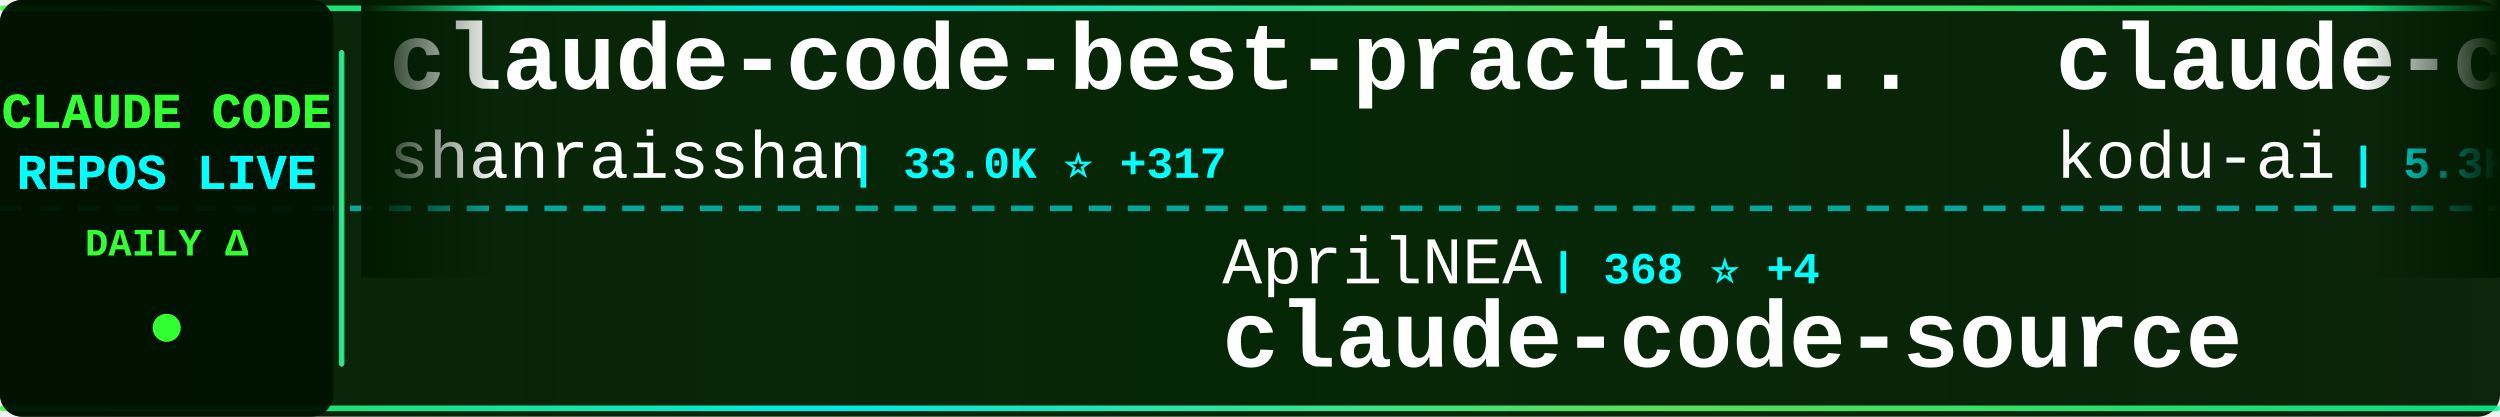
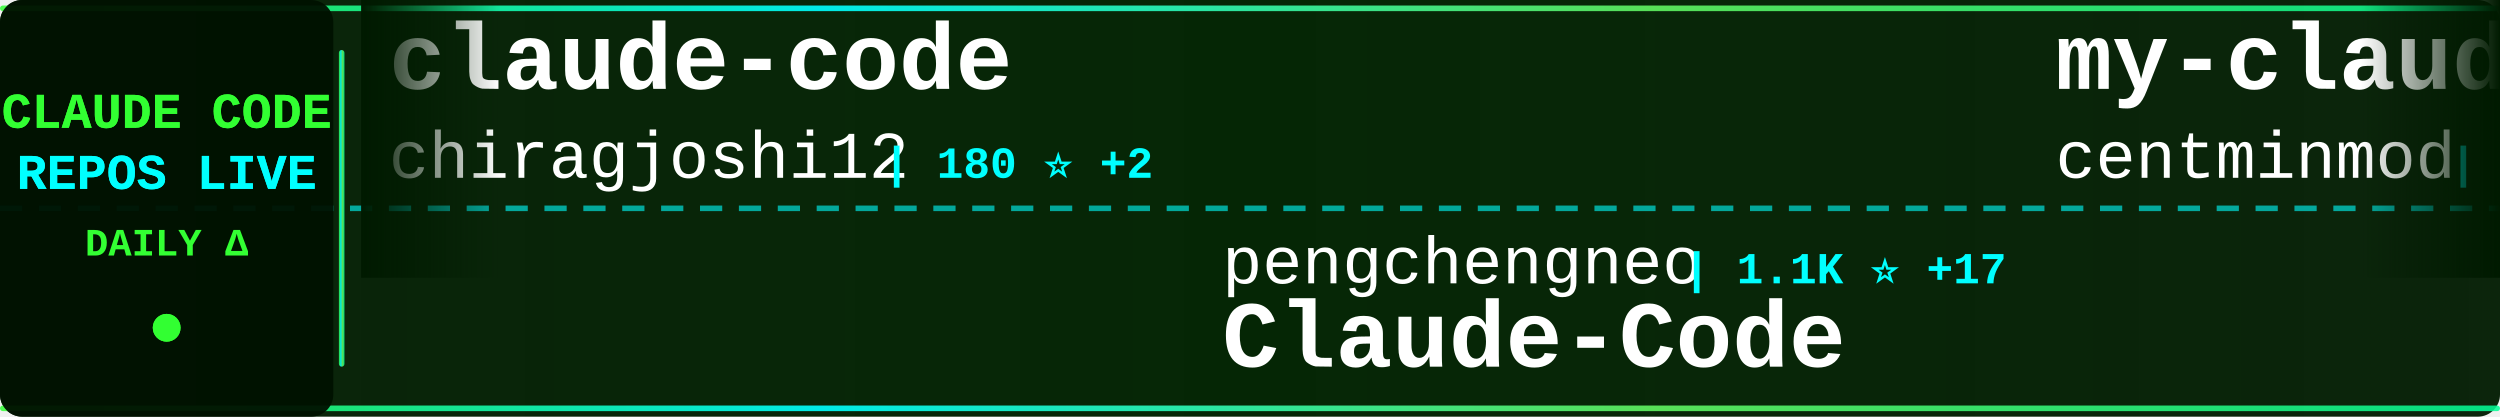
<svg xmlns="http://www.w3.org/2000/svg" width="900" height="150">
  <defs>
    <linearGradient id="tickerBg" x1="0%" y1="0%" x2="100%" y2="0%">
      <stop offset="0%" style="stop-color:#001a00;stop-opacity:0.95" />
      <stop offset="50%" style="stop-color:#002200;stop-opacity:0.98" />
      <stop offset="100%" style="stop-color:#001a00;stop-opacity:0.95" />
    </linearGradient>
    <linearGradient id="borderGrad" x1="0%" y1="0%" x2="100%" y2="0%">
      <stop offset="0%" style="stop-color:#33ff33;stop-opacity:0.85">
        <animate attributeName="stop-opacity" values="0.85;1;0.85" dur="2s" repeatCount="indefinite" />
      </stop>
      <stop offset="33%" style="stop-color:#00ffff;stop-opacity:0.9">
        <animate attributeName="stop-opacity" values="0.9;1;0.9" dur="2.2s" repeatCount="indefinite" />
      </stop>
      <stop offset="66%" style="stop-color:#66ff66;stop-opacity:0.85">
        <animate attributeName="stop-opacity" values="0.85;1;0.85" dur="1.8s" repeatCount="indefinite" />
      </stop>
      <stop offset="100%" style="stop-color:#00ff99;stop-opacity:0.85">
        <animate attributeName="stop-opacity" values="0.85;1;0.85" dur="2s" repeatCount="indefinite" />
      </stop>
    </linearGradient>
    <filter id="textGlow">
      <feGaussianBlur stdDeviation="0.1" result="coloredBlur" />
      <feMerge>
        <feMergeNode in="coloredBlur" />
        <feMergeNode in="SourceGraphic" />
      </feMerge>
    </filter>
    <filter id="metricGlow">
      <feGaussianBlur stdDeviation="0.2" result="coloredBlur" />
      <feMerge>
        <feMergeNode in="coloredBlur" />
        <feMergeNode in="SourceGraphic" />
      </feMerge>
    </filter>
    <linearGradient id="leftFade" x1="0%" y1="0%" x2="100%" y2="0%">
      <stop offset="0%" style="stop-color:#001a00;stop-opacity:1" />
      <stop offset="100%" style="stop-color:#001a00;stop-opacity:0" />
    </linearGradient>
    <linearGradient id="rightFade" x1="0%" y1="0%" x2="100%" y2="0%">
      <stop offset="0%" style="stop-color:#001a00;stop-opacity:0" />
      <stop offset="100%" style="stop-color:#001a00;stop-opacity:1" />
    </linearGradient>
  </defs>
  <rect width="900" height="150" fill="url(#tickerBg)" rx="8" />
  <rect x="0" y="2" width="900" height="2" fill="url(#borderGrad)" rx="1" />
  <rect x="0" y="146" width="900" height="2" fill="url(#borderGrad)" rx="1" />
  <line x1="0" y1="75" x2="900" y2="75" stroke="#00ffff" stroke-width="2" stroke-dasharray="8 6" opacity="0.6" />
  <rect x="0" y="0" width="120" height="150" fill="#001100" opacity="0.95" rx="8" />
  <text x="60" y="46" font-family="'Courier New', monospace" font-size="18" font-weight="bold" fill="#33ff33" text-anchor="middle" filter="url(#textGlow)">
    CLAUDE CODE
  </text>
  <text x="60" y="68" font-family="'Courier New', monospace" font-size="18" font-weight="bold" fill="#00ffff" text-anchor="middle" filter="url(#textGlow)">
    REPOS LIVE
  </text>
  <text x="60" y="92" font-family="'Courier New', monospace" font-size="14" font-weight="bold" fill="#33ff33" text-anchor="middle">
    DAILY Δ
  </text>
  <circle cx="60" cy="118" r="5" fill="#33ff33" filter="url(#metricGlow)">
    <animate attributeName="r" values="4;6;4" dur="1.5s" repeatCount="indefinite" />
    <animate attributeName="opacity" values="0.6;1;0.6" dur="1.5s" repeatCount="indefinite" />
  </circle>
  <rect x="122" y="18" width="2" height="114" fill="url(#borderGrad)" rx="1" />
  <clipPath id="tickerClip">
    <rect x="130" y="0" width="770" height="150" />
  </clipPath>
  <g clip-path="url(#tickerClip)">
    <g id="tickerItems">
      <animateTransform attributeName="transform" attributeType="XML" type="translate" from="0 0" to="-3000 0" dur="54s" repeatCount="indefinite" />
      <g transform="translate(0, 0)">
-         <text x="140" y="32" font-family="'Courier New', monospace" font-size="34" font-weight="bold" fill="#ffffff">claude-code-best-practic...</text>
-         <text x="140" y="64" font-family="'Courier New', monospace" font-size="24" font-weight="normal" fill="#ffffff" opacity="1.0">shanraisshan</text>
-         <text x="306" y="64" font-family="'Courier New', monospace" font-size="16" font-weight="bold" fill="#00ffff"> | 33.0K ⭐ +317</text>
+         <text x="140" y="32" font-family="'Courier New', monospace" font-size="34" font-weight="bold" fill="#ffffff">claude-code</text>
+         <text x="140" y="64" font-family="'Courier New', monospace" font-size="24" font-weight="normal" fill="#ffffff" opacity="1.0">chiragjoshi12</text>
+         <text x="318" y="64" font-family="'Courier New', monospace" font-size="16" font-weight="bold" fill="#00ffff"> | 180 ⭐ +2</text>
      </g>
      <g transform="translate(300, 0)">
+         <text x="140" y="102" font-family="'Courier New', monospace" font-size="24" font-weight="normal" fill="#ffffff" opacity="1.0">pengchengneo</text>
+         <text x="306" y="102" font-family="'Courier New', monospace" font-size="16" font-weight="bold" fill="#00ffff"> | 1.1K ⭐ +17</text>
+         <text x="140" y="132" font-family="'Courier New', monospace" font-size="34" font-weight="bold" fill="#ffffff">Claude-Code</text>
+       </g>
+       <g transform="translate(600, 0)">
+         <text x="140" y="32" font-family="'Courier New', monospace" font-size="34" font-weight="bold" fill="#ffffff">my-claude-code-setup</text>
+         <text x="140" y="64" font-family="'Courier New', monospace" font-size="24" font-weight="normal" fill="#ffffff" opacity="1.0">centminmod</text>
+         <text x="282" y="64" font-family="'Courier New', monospace" font-size="16" font-weight="bold" fill="#00ffff"> | 2.2K ⭐ +4</text>
+       </g>
+       <g transform="translate(900, 0)">
+         <text x="140" y="102" font-family="'Courier New', monospace" font-size="24" font-weight="normal" fill="#ffffff" opacity="1.0">slopus</text>
+         <text x="234" y="102" font-family="'Courier New', monospace" font-size="16" font-weight="bold" fill="#00ffff"> | 17.5K ⭐ +89</text>
+         <text x="140" y="132" font-family="'Courier New', monospace" font-size="34" font-weight="bold" fill="#ffffff">happy</text>
+       </g>
+       <g transform="translate(1200, 0)">
+         <text x="140" y="32" font-family="'Courier New', monospace" font-size="34" font-weight="bold" fill="#ffffff">oh-my-claudecode</text>
+         <text x="140" y="64" font-family="'Courier New', monospace" font-size="24" font-weight="normal" fill="#ffffff" opacity="1.0">Yeachan-Heo</text>
+         <text x="294" y="64" font-family="'Courier New', monospace" font-size="16" font-weight="bold" fill="#00ffff"> | 26.2K ⭐ +625</text>
+       </g>
+       <g transform="translate(1500, 0)">
+         <text x="140" y="102" font-family="'Courier New', monospace" font-size="24" font-weight="normal" fill="#ffffff" opacity="1.0">snarktank</text>
+         <text x="270" y="102" font-family="'Courier New', monospace" font-size="16" font-weight="bold" fill="#00ffff"> | 14.7K ⭐ +82</text>
+         <text x="140" y="132" font-family="'Courier New', monospace" font-size="34" font-weight="bold" fill="#ffffff">ralph</text>
+       </g>
+       <g transform="translate(1800, 0)">
+         <text x="140" y="32" font-family="'Courier New', monospace" font-size="34" font-weight="bold" fill="#ffffff">claude-code-sourcemap</text>
+         <text x="140" y="64" font-family="'Courier New', monospace" font-size="24" font-weight="normal" fill="#ffffff" opacity="1.0">Hyper66666</text>
+         <text x="282" y="64" font-family="'Courier New', monospace" font-size="16" font-weight="bold" fill="#00ffff"> | 202 ⭐ +2</text>
+       </g>
+       <g transform="translate(2100, 0)">
        <text x="140" y="102" font-family="'Courier New', monospace" font-size="24" font-weight="normal" fill="#ffffff" opacity="1.0">AprilNEA</text>
-         <text x="258" y="102" font-family="'Courier New', monospace" font-size="16" font-weight="bold" fill="#00ffff"> | 368 ⭐ +4</text>
+         <text x="258" y="102" font-family="'Courier New', monospace" font-size="16" font-weight="bold" fill="#00ffff"> | 369 ⭐ +4</text>
        <text x="140" y="132" font-family="'Courier New', monospace" font-size="34" font-weight="bold" fill="#ffffff">claude-code-source</text>
      </g>
-       <g transform="translate(600, 0)">
-         <text x="140" y="32" font-family="'Courier New', monospace" font-size="34" font-weight="bold" fill="#ffffff">claude-coder</text>
-         <text x="140" y="64" font-family="'Courier New', monospace" font-size="24" font-weight="normal" fill="#ffffff" opacity="1.0">kodu-ai</text>
-         <text x="246" y="64" font-family="'Courier New', monospace" font-size="16" font-weight="bold" fill="#00ffff"> | 5.3K ⭐</text>
-       </g>
-       <g transform="translate(900, 0)">
-         <text x="140" y="102" font-family="'Courier New', monospace" font-size="24" font-weight="normal" fill="#ffffff" opacity="1.0">chiragjoshi12</text>
-         <text x="318" y="102" font-family="'Courier New', monospace" font-size="16" font-weight="bold" fill="#00ffff"> | 180 ⭐ +3</text>
-         <text x="140" y="132" font-family="'Courier New', monospace" font-size="34" font-weight="bold" fill="#ffffff">claude-code</text>
-       </g>
-       <g transform="translate(1200, 0)">
-         <text x="140" y="32" font-family="'Courier New', monospace" font-size="34" font-weight="bold" fill="#ffffff">edmunds-claude-code</text>
-         <text x="140" y="64" font-family="'Courier New', monospace" font-size="24" font-weight="normal" fill="#ffffff" opacity="1.0">edmund-io</text>
-         <text x="270" y="64" font-family="'Courier New', monospace" font-size="16" font-weight="bold" fill="#00ffff"> | 1.4K ⭐ +3</text>
-       </g>
-       <g transform="translate(1500, 0)">
-         <text x="140" y="102" font-family="'Courier New', monospace" font-size="24" font-weight="normal" fill="#ffffff" opacity="1.0">Kuberwastaken</text>
-         <text x="318" y="102" font-family="'Courier New', monospace" font-size="16" font-weight="bold" fill="#00ffff"> | 8.7K ⭐ +136</text>
-         <text x="140" y="132" font-family="'Courier New', monospace" font-size="34" font-weight="bold" fill="#ffffff">claurst</text>
-       </g>
-       <g transform="translate(1800, 0)">
-         <text x="140" y="32" font-family="'Courier New', monospace" font-size="34" font-weight="bold" fill="#ffffff">claude-code</text>
-         <text x="140" y="64" font-family="'Courier New', monospace" font-size="24" font-weight="normal" fill="#ffffff" opacity="1.0">yasasbanukaofficial</text>
-         <text x="390" y="64" font-family="'Courier New', monospace" font-size="16" font-weight="bold" fill="#00ffff"> | 2.0K ⭐ +122</text>
-       </g>
-       <g transform="translate(2100, 0)">
-         <text x="140" y="102" font-family="'Courier New', monospace" font-size="24" font-weight="normal" fill="#ffffff" opacity="1.0">diet103</text>
-         <text x="246" y="102" font-family="'Courier New', monospace" font-size="16" font-weight="bold" fill="#00ffff"> | 9.4K ⭐ +8</text>
-         <text x="140" y="132" font-family="'Courier New', monospace" font-size="34" font-weight="bold" fill="#ffffff">claude-code-infrastructu...</text>
-       </g>
      <g transform="translate(2400, 0)">
-         <text x="140" y="32" font-family="'Courier New', monospace" font-size="34" font-weight="bold" fill="#ffffff">claude-code-source</text>
-         <text x="140" y="64" font-family="'Courier New', monospace" font-size="24" font-weight="normal" fill="#ffffff" opacity="1.0">hangsman</text>
-         <text x="258" y="64" font-family="'Courier New', monospace" font-size="16" font-weight="bold" fill="#00ffff"> | 745 ⭐ +3</text>
+         <text x="140" y="32" font-family="'Courier New', monospace" font-size="34" font-weight="bold" fill="#ffffff">claude-code-source-build</text>
+         <text x="140" y="64" font-family="'Courier New', monospace" font-size="24" font-weight="normal" fill="#ffffff" opacity="1.0">andrew-kramer-inno</text>
+         <text x="378" y="64" font-family="'Courier New', monospace" font-size="16" font-weight="bold" fill="#00ffff"> | 562 ⭐ +8</text>
      </g>
      <g transform="translate(2700, 0)">
-         <text x="140" y="102" font-family="'Courier New', monospace" font-size="24" font-weight="normal" fill="#ffffff" opacity="1.0">huangserva</text>
-         <text x="282" y="102" font-family="'Courier New', monospace" font-size="16" font-weight="bold" fill="#00ffff"> | 536 ⭐ +7</text>
-         <text x="140" y="132" font-family="'Courier New', monospace" font-size="34" font-weight="bold" fill="#ffffff">claude-code-cli</text>
+         <text x="140" y="102" font-family="'Courier New', monospace" font-size="24" font-weight="normal" fill="#ffffff" opacity="1.0">luyao618</text>
+         <text x="258" y="102" font-family="'Courier New', monospace" font-size="16" font-weight="bold" fill="#00ffff"> | 1.1K ⭐ +41</text>
+         <text x="140" y="132" font-family="'Courier New', monospace" font-size="34" font-weight="bold" fill="#ffffff">Claude-Code-Source-Study</text>
      </g>
      <g transform="translate(3000, 0)">
-         <text x="140" y="32" font-family="'Courier New', monospace" font-size="34" font-weight="bold" fill="#ffffff">claude-code-best-practic...</text>
-         <text x="140" y="64" font-family="'Courier New', monospace" font-size="24" font-weight="normal" fill="#ffffff" opacity="1.0">shanraisshan</text>
-         <text x="306" y="64" font-family="'Courier New', monospace" font-size="16" font-weight="bold" fill="#00ffff"> | 33.0K ⭐ +317</text>
+         <text x="140" y="32" font-family="'Courier New', monospace" font-size="34" font-weight="bold" fill="#ffffff">claude-code</text>
+         <text x="140" y="64" font-family="'Courier New', monospace" font-size="24" font-weight="normal" fill="#ffffff" opacity="1.0">chiragjoshi12</text>
+         <text x="318" y="64" font-family="'Courier New', monospace" font-size="16" font-weight="bold" fill="#00ffff"> | 180 ⭐ +2</text>
      </g>
      <g transform="translate(3300, 0)">
-         <text x="140" y="102" font-family="'Courier New', monospace" font-size="24" font-weight="normal" fill="#ffffff" opacity="1.0">AprilNEA</text>
-         <text x="258" y="102" font-family="'Courier New', monospace" font-size="16" font-weight="bold" fill="#00ffff"> | 368 ⭐ +4</text>
-         <text x="140" y="132" font-family="'Courier New', monospace" font-size="34" font-weight="bold" fill="#ffffff">claude-code-source</text>
+         <text x="140" y="102" font-family="'Courier New', monospace" font-size="24" font-weight="normal" fill="#ffffff" opacity="1.0">pengchengneo</text>
+         <text x="306" y="102" font-family="'Courier New', monospace" font-size="16" font-weight="bold" fill="#00ffff"> | 1.1K ⭐ +17</text>
+         <text x="140" y="132" font-family="'Courier New', monospace" font-size="34" font-weight="bold" fill="#ffffff">Claude-Code</text>
      </g>
      <g transform="translate(3600, 0)">
-         <text x="140" y="32" font-family="'Courier New', monospace" font-size="34" font-weight="bold" fill="#ffffff">claude-coder</text>
-         <text x="140" y="64" font-family="'Courier New', monospace" font-size="24" font-weight="normal" fill="#ffffff" opacity="1.0">kodu-ai</text>
-         <text x="246" y="64" font-family="'Courier New', monospace" font-size="16" font-weight="bold" fill="#00ffff"> | 5.3K ⭐</text>
+         <text x="140" y="32" font-family="'Courier New', monospace" font-size="34" font-weight="bold" fill="#ffffff">my-claude-code-setup</text>
+         <text x="140" y="64" font-family="'Courier New', monospace" font-size="24" font-weight="normal" fill="#ffffff" opacity="1.0">centminmod</text>
+         <text x="282" y="64" font-family="'Courier New', monospace" font-size="16" font-weight="bold" fill="#00ffff"> | 2.2K ⭐ +4</text>
      </g>
      <g transform="translate(3900, 0)">
-         <text x="140" y="102" font-family="'Courier New', monospace" font-size="24" font-weight="normal" fill="#ffffff" opacity="1.0">chiragjoshi12</text>
-         <text x="318" y="102" font-family="'Courier New', monospace" font-size="16" font-weight="bold" fill="#00ffff"> | 180 ⭐ +3</text>
-         <text x="140" y="132" font-family="'Courier New', monospace" font-size="34" font-weight="bold" fill="#ffffff">claude-code</text>
+         <text x="140" y="102" font-family="'Courier New', monospace" font-size="24" font-weight="normal" fill="#ffffff" opacity="1.0">slopus</text>
+         <text x="234" y="102" font-family="'Courier New', monospace" font-size="16" font-weight="bold" fill="#00ffff"> | 17.5K ⭐ +89</text>
+         <text x="140" y="132" font-family="'Courier New', monospace" font-size="34" font-weight="bold" fill="#ffffff">happy</text>
      </g>
    </g>
  </g>
  <rect x="130" y="0" width="50" height="100" fill="url(#leftFade)" />
  <rect x="850" y="0" width="50" height="100" fill="url(#rightFade)" />
</svg>
